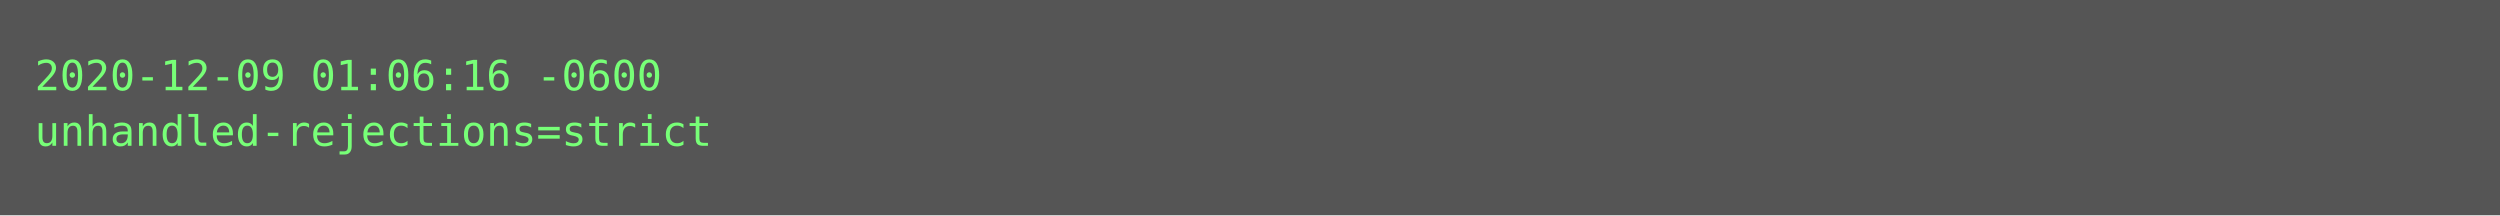
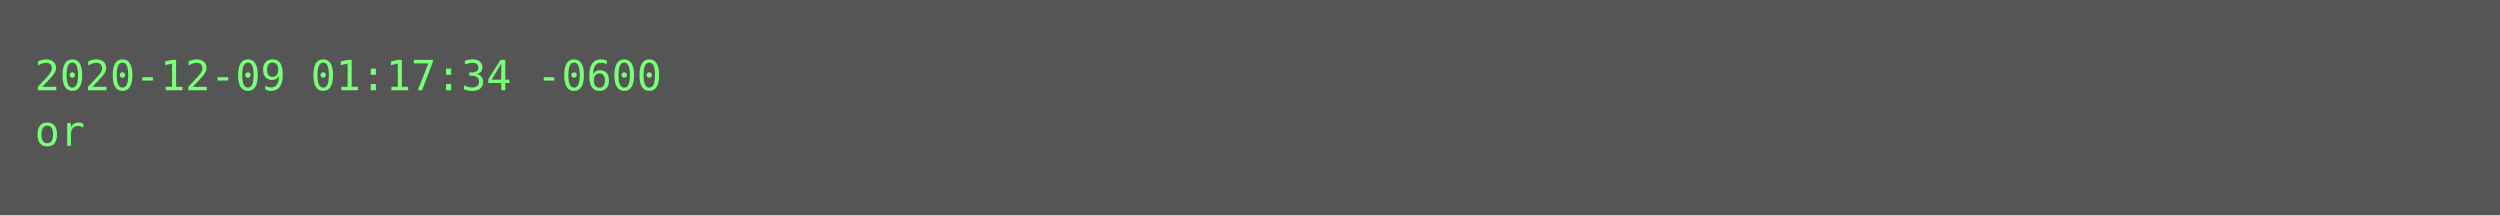
<svg xmlns="http://www.w3.org/2000/svg" height="62px" width="720px">
  <rect height="62px" fill="#555" width="720px" />
  <text fill="#7f7" font-family="Consolas, Menlo, monospace" font-size="12" xml:space="preserve">
-     <tspan x="10" y="26">2020-12-09 01:06:16 -0600</tspan>
-     <tspan x="10" y="42">unhandled-rejections=strict</tspan>
+     <tspan x="10" y="26">2020-12-09 01:17:34 -0600</tspan>
+     <tspan x="10" y="42">or</tspan>
  </text>
</svg>
